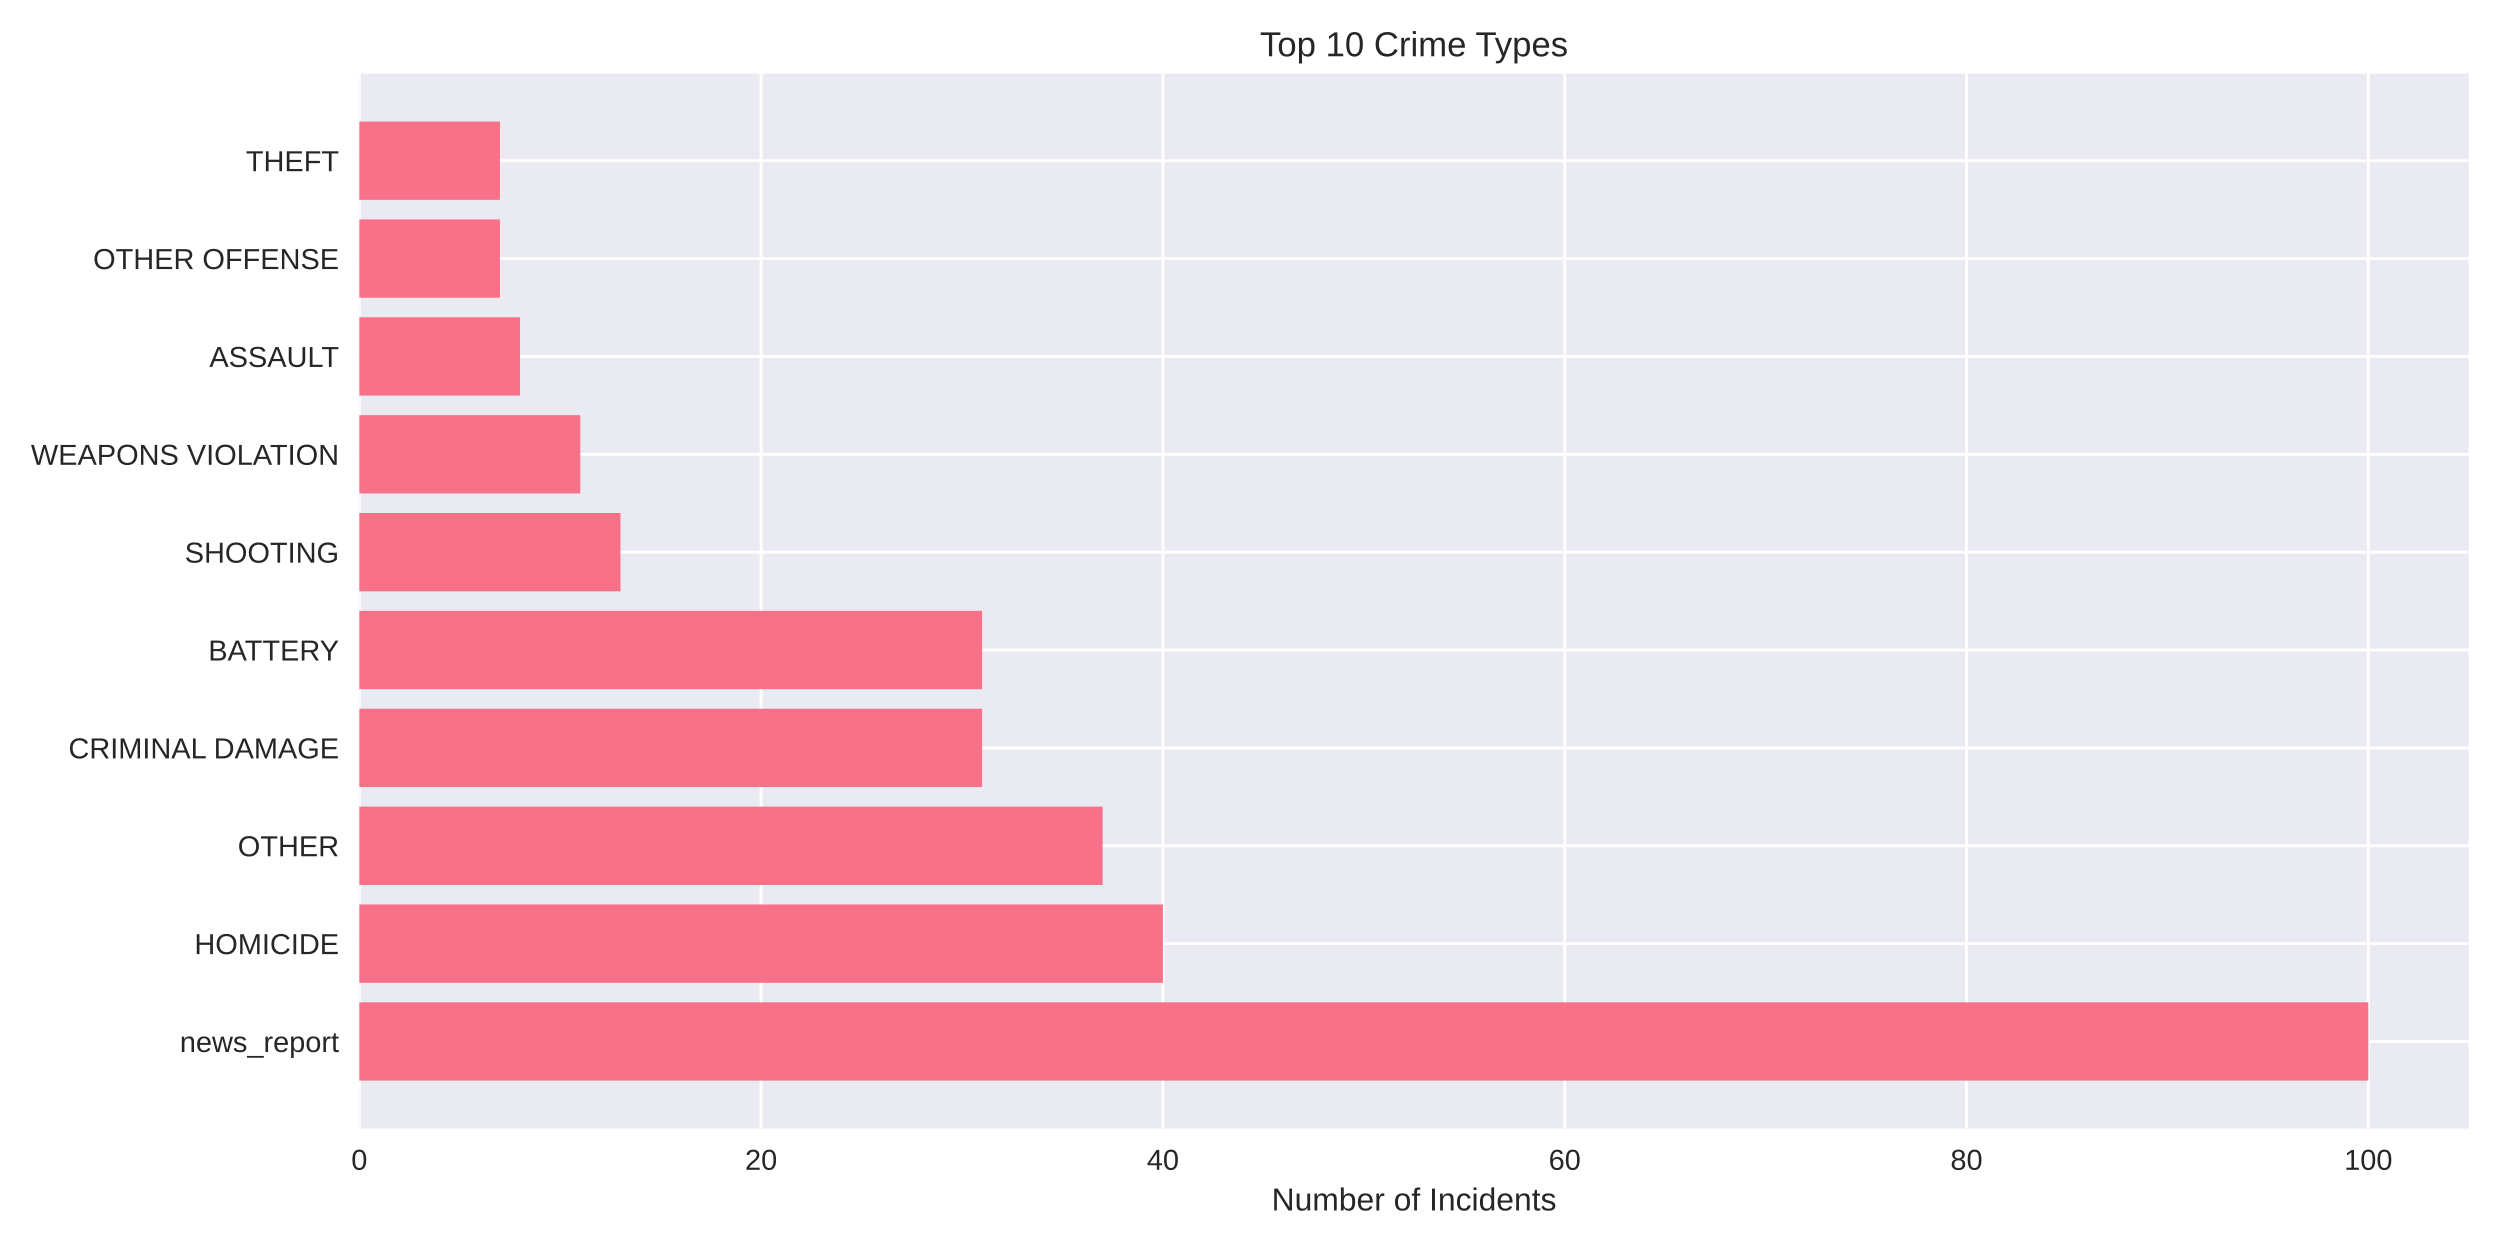
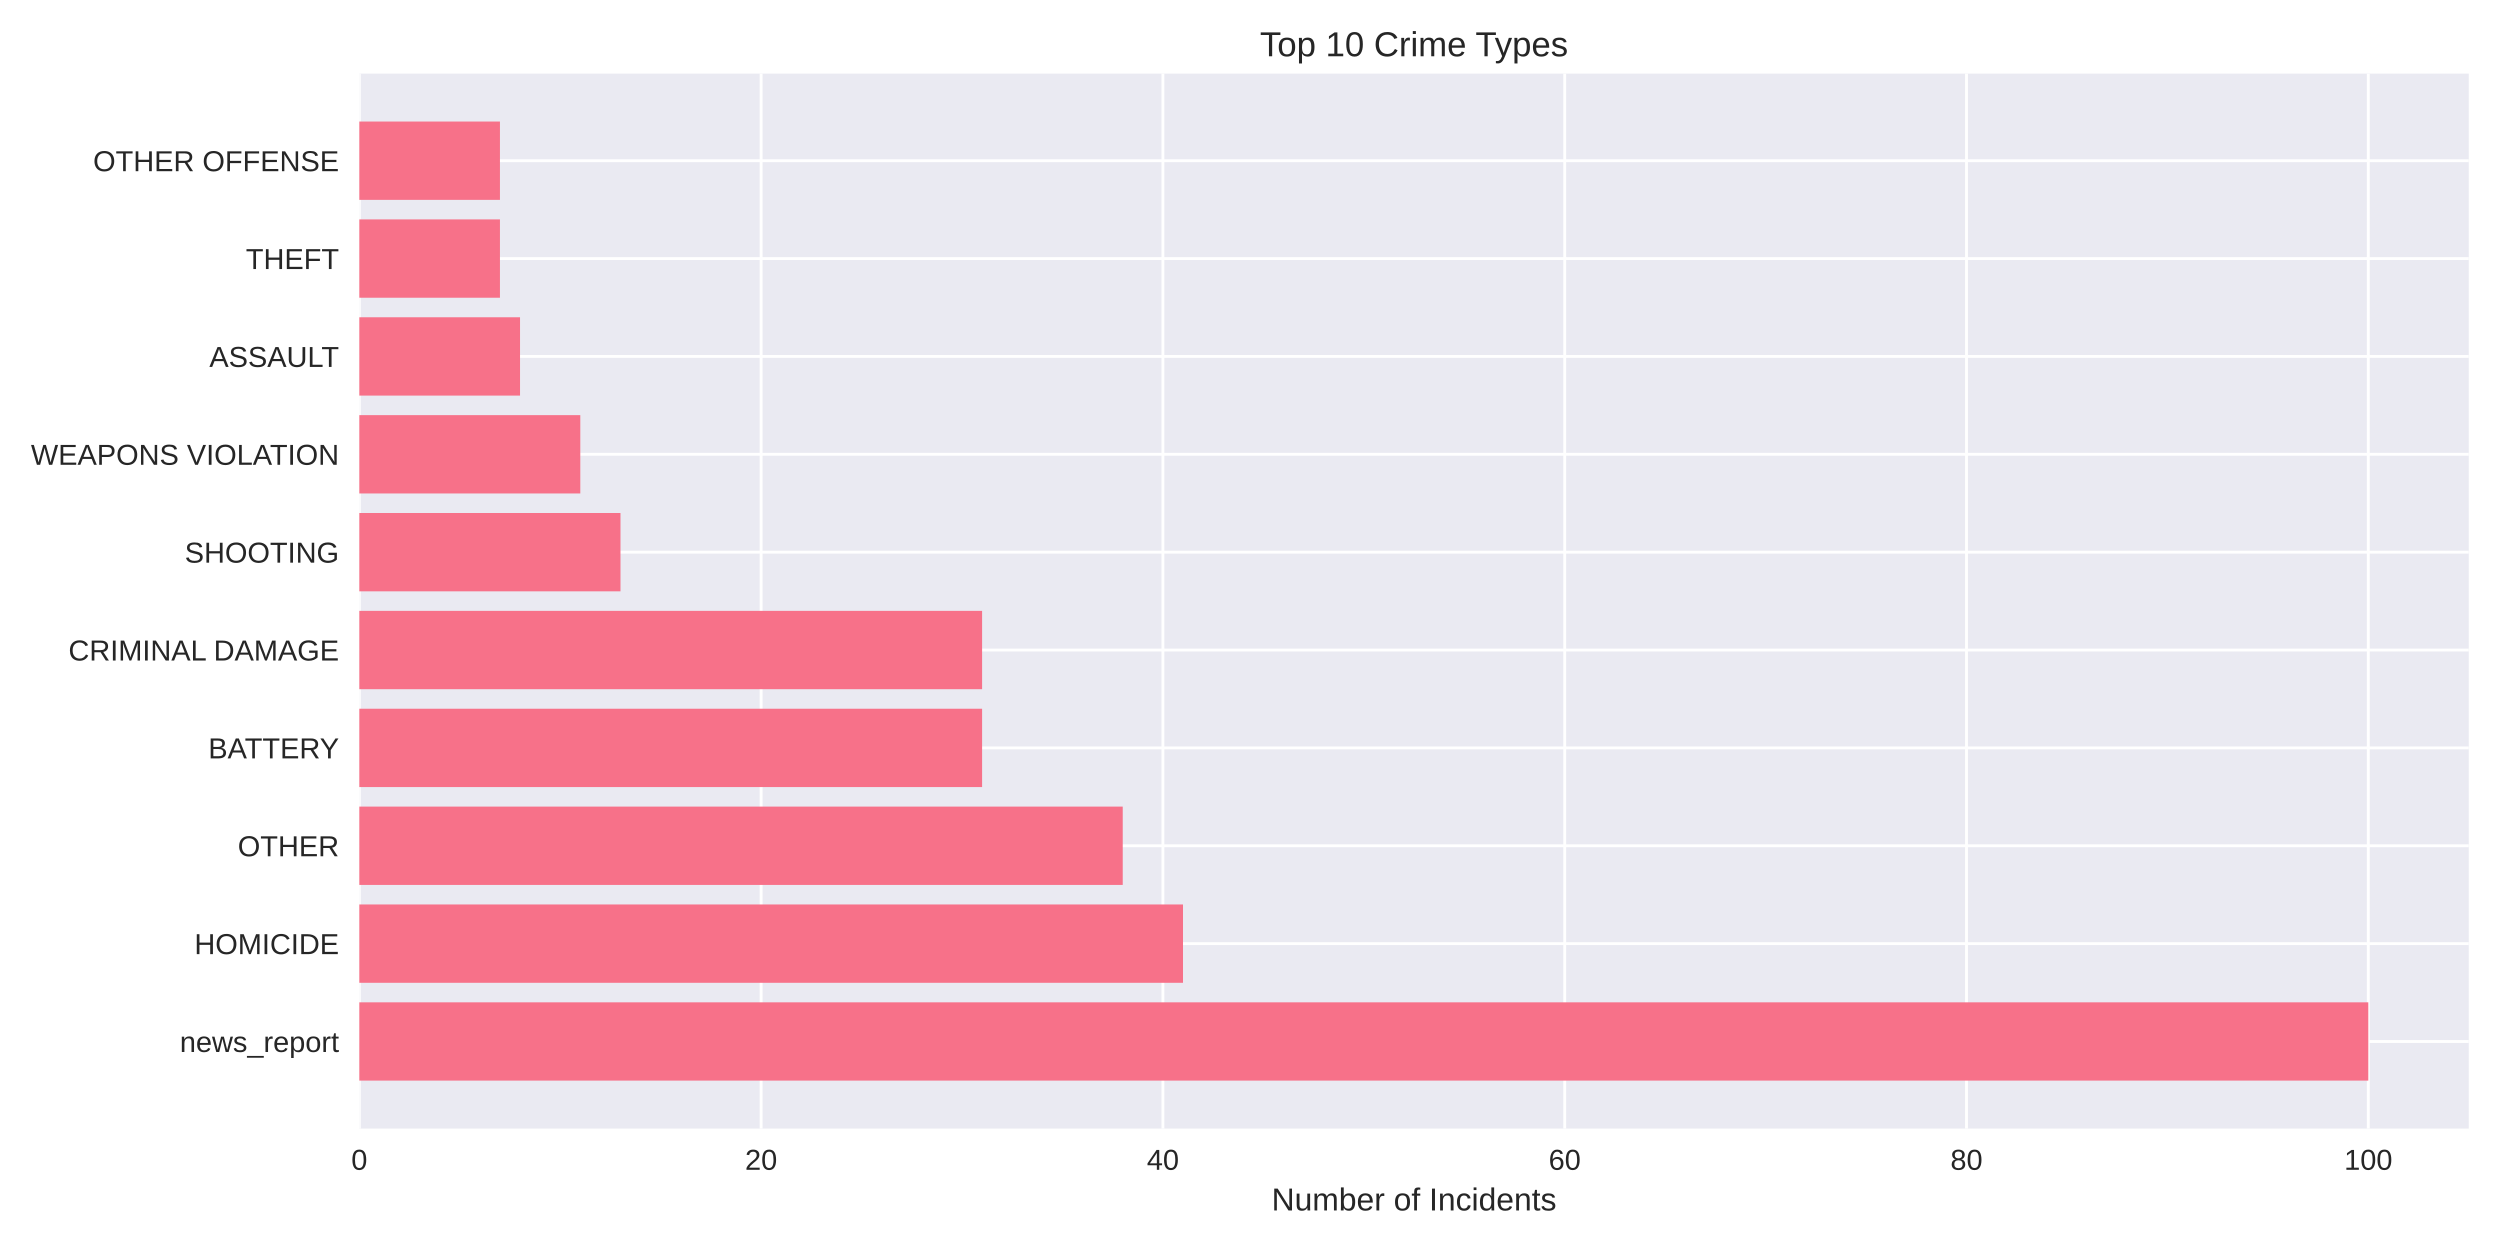
<svg xmlns="http://www.w3.org/2000/svg" width="864pt" height="432pt" viewBox="0 0 864 432" version="1.1">
  <defs>
    <style type="text/css">*{stroke-linejoin: round; stroke-linecap: butt}</style>
  </defs>
  <g id="figure_1">
    <g id="patch_1">
      <path d="M 0 432  L 864 432  L 864 0  L 0 0  z " style="fill: #ffffff" />
    </g>
    <g id="axes_1">
      <g id="patch_2">
        <path d="M 124.18 390.04  L 853.2 390.04  L 853.2 25.44  L 124.18 25.44  z " style="fill: #eaeaf2" />
      </g>
      <g id="matplotlib.axis_1">
        <g id="xtick_1">
          <g id="line2d_1">
-             <path d="M 124.18 390.04  L 124.18 25.44  " clip-path="url(#pf98f1908c3)" style="fill: none; stroke: #ffffff; stroke-linecap: round" />
+             <path d="M 124.18 390.04  L 124.18 25.44  " clip-path="url(#pb4f2ea3f87)" style="fill: none; stroke: #ffffff; stroke-linecap: round" />
          </g>
          <g id="line2d_2" />
          <g id="text_1">
            <text style="fill: #262626; font: 10px 'Arial', 'Liberation Sans', 'DejaVu Sans', 'Bitstream Vera Sans', sans-serif; text-anchor: middle" x="124.18" y="404.287" transform="rotate(-0 124.18 404.2869)">0</text>
          </g>
        </g>
        <g id="xtick_2">
          <g id="line2d_3">
-             <path d="M 263.041 390.04  L 263.041 25.44  " clip-path="url(#pf98f1908c3)" style="fill: none; stroke: #ffffff; stroke-linecap: round" />
+             <path d="M 263.041 390.04  L 263.041 25.44  " clip-path="url(#pb4f2ea3f87)" style="fill: none; stroke: #ffffff; stroke-linecap: round" />
          </g>
          <g id="line2d_4" />
          <g id="text_2">
            <text style="fill: #262626; font: 10px 'Arial', 'Liberation Sans', 'DejaVu Sans', 'Bitstream Vera Sans', sans-serif; text-anchor: middle" x="263.041" y="404.287" transform="rotate(-0 263.041 404.2869)">20</text>
          </g>
        </g>
        <g id="xtick_3">
          <g id="line2d_5">
-             <path d="M 401.902 390.04  L 401.902 25.44  " clip-path="url(#pf98f1908c3)" style="fill: none; stroke: #ffffff; stroke-linecap: round" />
+             <path d="M 401.902 390.04  L 401.902 25.44  " clip-path="url(#pb4f2ea3f87)" style="fill: none; stroke: #ffffff; stroke-linecap: round" />
          </g>
          <g id="line2d_6" />
          <g id="text_3">
            <text style="fill: #262626; font: 10px 'Arial', 'Liberation Sans', 'DejaVu Sans', 'Bitstream Vera Sans', sans-serif; text-anchor: middle" x="401.902" y="404.287" transform="rotate(-0 401.9019 404.2869)">40</text>
          </g>
        </g>
        <g id="xtick_4">
          <g id="line2d_7">
-             <path d="M 540.763 390.04  L 540.763 25.44  " clip-path="url(#pf98f1908c3)" style="fill: none; stroke: #ffffff; stroke-linecap: round" />
+             <path d="M 540.763 390.04  L 540.763 25.44  " clip-path="url(#pb4f2ea3f87)" style="fill: none; stroke: #ffffff; stroke-linecap: round" />
          </g>
          <g id="line2d_8" />
          <g id="text_4">
            <text style="fill: #262626; font: 10px 'Arial', 'Liberation Sans', 'DejaVu Sans', 'Bitstream Vera Sans', sans-serif; text-anchor: middle" x="540.763" y="404.287" transform="rotate(-0 540.7629 404.2869)">60</text>
          </g>
        </g>
        <g id="xtick_5">
          <g id="line2d_9">
-             <path d="M 679.624 390.04  L 679.624 25.44  " clip-path="url(#pf98f1908c3)" style="fill: none; stroke: #ffffff; stroke-linecap: round" />
+             <path d="M 679.624 390.04  L 679.624 25.44  " clip-path="url(#pb4f2ea3f87)" style="fill: none; stroke: #ffffff; stroke-linecap: round" />
          </g>
          <g id="line2d_10" />
          <g id="text_5">
            <text style="fill: #262626; font: 10px 'Arial', 'Liberation Sans', 'DejaVu Sans', 'Bitstream Vera Sans', sans-serif; text-anchor: middle" x="679.624" y="404.287" transform="rotate(-0 679.6238 404.2869)">80</text>
          </g>
        </g>
        <g id="xtick_6">
          <g id="line2d_11">
-             <path d="M 818.485 390.04  L 818.485 25.44  " clip-path="url(#pf98f1908c3)" style="fill: none; stroke: #ffffff; stroke-linecap: round" />
+             <path d="M 818.485 390.04  L 818.485 25.44  " clip-path="url(#pb4f2ea3f87)" style="fill: none; stroke: #ffffff; stroke-linecap: round" />
          </g>
          <g id="line2d_12" />
          <g id="text_6">
            <text style="fill: #262626; font: 10px 'Arial', 'Liberation Sans', 'DejaVu Sans', 'Bitstream Vera Sans', sans-serif; text-anchor: middle" x="818.485" y="404.287" transform="rotate(-0 818.4848 404.2869)">100</text>
          </g>
        </g>
        <g id="text_7">
          <text style="fill: #262626; font: 11px 'Arial', 'Liberation Sans', 'DejaVu Sans', 'Bitstream Vera Sans', sans-serif; text-anchor: middle" x="488.69" y="418.333" transform="rotate(-0 488.69 418.3334)">Number of Incidents</text>
        </g>
      </g>
      <g id="matplotlib.axis_2">
        <g id="ytick_1">
          <g id="line2d_13">
-             <path d="M 124.18 359.939  L 853.2 359.939  " clip-path="url(#pf98f1908c3)" style="fill: none; stroke: #ffffff; stroke-linecap: round" />
+             <path d="M 124.18 359.939  L 853.2 359.939  " clip-path="url(#pb4f2ea3f87)" style="fill: none; stroke: #ffffff; stroke-linecap: round" />
          </g>
          <g id="line2d_14" />
          <g id="text_8">
            <text style="fill: #262626; font: 10px 'Arial', 'Liberation Sans', 'DejaVu Sans', 'Bitstream Vera Sans', sans-serif; text-anchor: end" x="117.18" y="363.562" transform="rotate(-0 117.18 363.562)">news_report</text>
          </g>
        </g>
        <g id="ytick_2">
          <g id="line2d_15">
-             <path d="M 124.18 326.117  L 853.2 326.117  " clip-path="url(#pf98f1908c3)" style="fill: none; stroke: #ffffff; stroke-linecap: round" />
+             <path d="M 124.18 326.117  L 853.2 326.117  " clip-path="url(#pb4f2ea3f87)" style="fill: none; stroke: #ffffff; stroke-linecap: round" />
          </g>
          <g id="line2d_16" />
          <g id="text_9">
            <text style="fill: #262626; font: 10px 'Arial', 'Liberation Sans', 'DejaVu Sans', 'Bitstream Vera Sans', sans-serif; text-anchor: end" x="117.18" y="329.74" transform="rotate(-0 117.18 329.7401)">HOMICIDE</text>
          </g>
        </g>
        <g id="ytick_3">
          <g id="line2d_17">
-             <path d="M 124.18 292.295  L 853.2 292.295  " clip-path="url(#pf98f1908c3)" style="fill: none; stroke: #ffffff; stroke-linecap: round" />
+             <path d="M 124.18 292.295  L 853.2 292.295  " clip-path="url(#pb4f2ea3f87)" style="fill: none; stroke: #ffffff; stroke-linecap: round" />
          </g>
          <g id="line2d_18" />
          <g id="text_10">
            <text style="fill: #262626; font: 10px 'Arial', 'Liberation Sans', 'DejaVu Sans', 'Bitstream Vera Sans', sans-serif; text-anchor: end" x="117.18" y="295.918" transform="rotate(-0 117.18 295.9182)">OTHER</text>
          </g>
        </g>
        <g id="ytick_4">
          <g id="line2d_19">
-             <path d="M 124.18 258.473  L 853.2 258.473  " clip-path="url(#pf98f1908c3)" style="fill: none; stroke: #ffffff; stroke-linecap: round" />
+             <path d="M 124.18 258.473  L 853.2 258.473  " clip-path="url(#pb4f2ea3f87)" style="fill: none; stroke: #ffffff; stroke-linecap: round" />
          </g>
          <g id="line2d_20" />
          <g id="text_11">
-             <text style="fill: #262626; font: 10px 'Arial', 'Liberation Sans', 'DejaVu Sans', 'Bitstream Vera Sans', sans-serif; text-anchor: end" x="117.18" y="262.096" transform="rotate(-0 117.18 262.0963)">CRIMINAL DAMAGE</text>
+             <text style="fill: #262626; font: 10px 'Arial', 'Liberation Sans', 'DejaVu Sans', 'Bitstream Vera Sans', sans-serif; text-anchor: end" x="117.18" y="262.096" transform="rotate(-0 117.18 262.0963)">BATTERY</text>
          </g>
        </g>
        <g id="ytick_5">
          <g id="line2d_21">
-             <path d="M 124.18 224.651  L 853.2 224.651  " clip-path="url(#pf98f1908c3)" style="fill: none; stroke: #ffffff; stroke-linecap: round" />
+             <path d="M 124.18 224.651  L 853.2 224.651  " clip-path="url(#pb4f2ea3f87)" style="fill: none; stroke: #ffffff; stroke-linecap: round" />
          </g>
          <g id="line2d_22" />
          <g id="text_12">
-             <text style="fill: #262626; font: 10px 'Arial', 'Liberation Sans', 'DejaVu Sans', 'Bitstream Vera Sans', sans-serif; text-anchor: end" x="117.18" y="228.274" transform="rotate(-0 117.18 228.2744)">BATTERY</text>
+             <text style="fill: #262626; font: 10px 'Arial', 'Liberation Sans', 'DejaVu Sans', 'Bitstream Vera Sans', sans-serif; text-anchor: end" x="117.18" y="228.274" transform="rotate(-0 117.18 228.2744)">CRIMINAL DAMAGE</text>
          </g>
        </g>
        <g id="ytick_6">
          <g id="line2d_23">
-             <path d="M 124.18 190.829  L 853.2 190.829  " clip-path="url(#pf98f1908c3)" style="fill: none; stroke: #ffffff; stroke-linecap: round" />
+             <path d="M 124.18 190.829  L 853.2 190.829  " clip-path="url(#pb4f2ea3f87)" style="fill: none; stroke: #ffffff; stroke-linecap: round" />
          </g>
          <g id="line2d_24" />
          <g id="text_13">
            <text style="fill: #262626; font: 10px 'Arial', 'Liberation Sans', 'DejaVu Sans', 'Bitstream Vera Sans', sans-serif; text-anchor: end" x="117.18" y="194.452" transform="rotate(-0 117.18 194.4525)">SHOOTING</text>
          </g>
        </g>
        <g id="ytick_7">
          <g id="line2d_25">
-             <path d="M 124.18 157.007  L 853.2 157.007  " clip-path="url(#pf98f1908c3)" style="fill: none; stroke: #ffffff; stroke-linecap: round" />
+             <path d="M 124.18 157.007  L 853.2 157.007  " clip-path="url(#pb4f2ea3f87)" style="fill: none; stroke: #ffffff; stroke-linecap: round" />
          </g>
          <g id="line2d_26" />
          <g id="text_14">
            <text style="fill: #262626; font: 10px 'Arial', 'Liberation Sans', 'DejaVu Sans', 'Bitstream Vera Sans', sans-serif; text-anchor: end" x="117.18" y="160.631" transform="rotate(-0 117.18 160.6306)">WEAPONS VIOLATION</text>
          </g>
        </g>
        <g id="ytick_8">
          <g id="line2d_27">
-             <path d="M 124.18 123.185  L 853.2 123.185  " clip-path="url(#pf98f1908c3)" style="fill: none; stroke: #ffffff; stroke-linecap: round" />
+             <path d="M 124.18 123.185  L 853.2 123.185  " clip-path="url(#pb4f2ea3f87)" style="fill: none; stroke: #ffffff; stroke-linecap: round" />
          </g>
          <g id="line2d_28" />
          <g id="text_15">
            <text style="fill: #262626; font: 10px 'Arial', 'Liberation Sans', 'DejaVu Sans', 'Bitstream Vera Sans', sans-serif; text-anchor: end" x="117.18" y="126.809" transform="rotate(-0 117.18 126.8087)">ASSAULT</text>
          </g>
        </g>
        <g id="ytick_9">
          <g id="line2d_29">
-             <path d="M 124.18 89.363  L 853.2 89.363  " clip-path="url(#pf98f1908c3)" style="fill: none; stroke: #ffffff; stroke-linecap: round" />
+             <path d="M 124.18 89.363  L 853.2 89.363  " clip-path="url(#pb4f2ea3f87)" style="fill: none; stroke: #ffffff; stroke-linecap: round" />
          </g>
          <g id="line2d_30" />
          <g id="text_16">
-             <text style="fill: #262626; font: 10px 'Arial', 'Liberation Sans', 'DejaVu Sans', 'Bitstream Vera Sans', sans-serif; text-anchor: end" x="117.18" y="92.987" transform="rotate(-0 117.18 92.98681)">OTHER OFFENSE</text>
+             <text style="fill: #262626; font: 10px 'Arial', 'Liberation Sans', 'DejaVu Sans', 'Bitstream Vera Sans', sans-serif; text-anchor: end" x="117.18" y="92.987" transform="rotate(-0 117.18 92.98681)">THEFT</text>
          </g>
        </g>
        <g id="ytick_10">
          <g id="line2d_31">
-             <path d="M 124.18 55.541  L 853.2 55.541  " clip-path="url(#pf98f1908c3)" style="fill: none; stroke: #ffffff; stroke-linecap: round" />
+             <path d="M 124.18 55.541  L 853.2 55.541  " clip-path="url(#pb4f2ea3f87)" style="fill: none; stroke: #ffffff; stroke-linecap: round" />
          </g>
          <g id="line2d_32" />
          <g id="text_17">
-             <text style="fill: #262626; font: 10px 'Arial', 'Liberation Sans', 'DejaVu Sans', 'Bitstream Vera Sans', sans-serif; text-anchor: end" x="117.18" y="59.165" transform="rotate(-0 117.18 59.16492)">THEFT</text>
+             <text style="fill: #262626; font: 10px 'Arial', 'Liberation Sans', 'DejaVu Sans', 'Bitstream Vera Sans', sans-serif; text-anchor: end" x="117.18" y="59.165" transform="rotate(-0 117.18 59.16492)">OTHER OFFENSE</text>
          </g>
        </g>
      </g>
      <g id="patch_3">
-         <path d="M 124.18 373.467  L 818.485 373.467  L 818.485 346.41  L 124.18 346.41  z " clip-path="url(#pf98f1908c3)" style="fill: #f77189" />
+         <path d="M 124.18 373.467  L 818.485 373.467  L 818.485 346.41  L 124.18 346.41  z " clip-path="url(#pb4f2ea3f87)" style="fill: #f77189" />
      </g>
      <g id="patch_4">
-         <path d="M 124.18 339.645  L 401.902 339.645  L 401.902 312.588  L 124.18 312.588  z " clip-path="url(#pf98f1908c3)" style="fill: #f77189" />
+         <path d="M 124.18 339.645  L 408.845 339.645  L 408.845 312.588  L 124.18 312.588  z " clip-path="url(#pb4f2ea3f87)" style="fill: #f77189" />
      </g>
      <g id="patch_5">
-         <path d="M 124.18 305.823  L 381.073 305.823  L 381.073 278.766  L 124.18 278.766  z " clip-path="url(#pf98f1908c3)" style="fill: #f77189" />
+         <path d="M 124.18 305.823  L 388.016 305.823  L 388.016 278.766  L 124.18 278.766  z " clip-path="url(#pb4f2ea3f87)" style="fill: #f77189" />
      </g>
      <g id="patch_6">
-         <path d="M 124.18 272.002  L 339.414 272.002  L 339.414 244.944  L 124.18 244.944  z " clip-path="url(#pf98f1908c3)" style="fill: #f77189" />
+         <path d="M 124.18 272.002  L 339.414 272.002  L 339.414 244.944  L 124.18 244.944  z " clip-path="url(#pb4f2ea3f87)" style="fill: #f77189" />
      </g>
      <g id="patch_7">
-         <path d="M 124.18 238.18  L 339.414 238.18  L 339.414 211.122  L 124.18 211.122  z " clip-path="url(#pf98f1908c3)" style="fill: #f77189" />
+         <path d="M 124.18 238.18  L 339.414 238.18  L 339.414 211.122  L 124.18 211.122  z " clip-path="url(#pb4f2ea3f87)" style="fill: #f77189" />
      </g>
      <g id="patch_8">
-         <path d="M 124.18 204.358  L 214.44 204.358  L 214.44 177.3  L 124.18 177.3  z " clip-path="url(#pf98f1908c3)" style="fill: #f77189" />
+         <path d="M 124.18 204.358  L 214.44 204.358  L 214.44 177.3  L 124.18 177.3  z " clip-path="url(#pb4f2ea3f87)" style="fill: #f77189" />
      </g>
      <g id="patch_9">
-         <path d="M 124.18 170.536  L 200.554 170.536  L 200.554 143.478  L 124.18 143.478  z " clip-path="url(#pf98f1908c3)" style="fill: #f77189" />
+         <path d="M 124.18 170.536  L 200.554 170.536  L 200.554 143.478  L 124.18 143.478  z " clip-path="url(#pb4f2ea3f87)" style="fill: #f77189" />
      </g>
      <g id="patch_10">
-         <path d="M 124.18 136.714  L 179.724 136.714  L 179.724 109.657  L 124.18 109.657  z " clip-path="url(#pf98f1908c3)" style="fill: #f77189" />
+         <path d="M 124.18 136.714  L 179.724 136.714  L 179.724 109.657  L 124.18 109.657  z " clip-path="url(#pb4f2ea3f87)" style="fill: #f77189" />
      </g>
      <g id="patch_11">
-         <path d="M 124.18 102.892  L 172.781 102.892  L 172.781 75.835  L 124.18 75.835  z " clip-path="url(#pf98f1908c3)" style="fill: #f77189" />
+         <path d="M 124.18 102.892  L 172.781 102.892  L 172.781 75.835  L 124.18 75.835  z " clip-path="url(#pb4f2ea3f87)" style="fill: #f77189" />
      </g>
      <g id="patch_12">
-         <path d="M 124.18 69.07  L 172.781 69.07  L 172.781 42.013  L 124.18 42.013  z " clip-path="url(#pf98f1908c3)" style="fill: #f77189" />
+         <path d="M 124.18 69.07  L 172.781 69.07  L 172.781 42.013  L 124.18 42.013  z " clip-path="url(#pb4f2ea3f87)" style="fill: #f77189" />
      </g>
      <g id="patch_13">
        <path d="M 124.18 390.04  L 124.18 25.44  " style="fill: none" />
      </g>
      <g id="patch_14">
        <path d="M 853.2 390.04  L 853.2 25.44  " style="fill: none" />
      </g>
      <g id="patch_15">
        <path d="M 124.18 390.04  L 853.2 390.04  " style="fill: none" />
      </g>
      <g id="patch_16">
        <path d="M 124.18 25.44  L 853.2 25.44  " style="fill: none" />
      </g>
      <g id="text_18">
        <text style="fill: #262626; font: 12px 'Arial', 'Liberation Sans', 'DejaVu Sans', 'Bitstream Vera Sans', sans-serif; text-anchor: middle" x="488.69" y="19.44" transform="rotate(-0 488.69 19.44)">Top 10 Crime Types</text>
      </g>
    </g>
  </g>
  <defs>
-     <clipPath id="pf98f1908c3">
+     <clipPath id="pb4f2ea3f87">
      <rect x="124.18" y="25.44" width="729.02" height="364.6" />
    </clipPath>
  </defs>
</svg>
